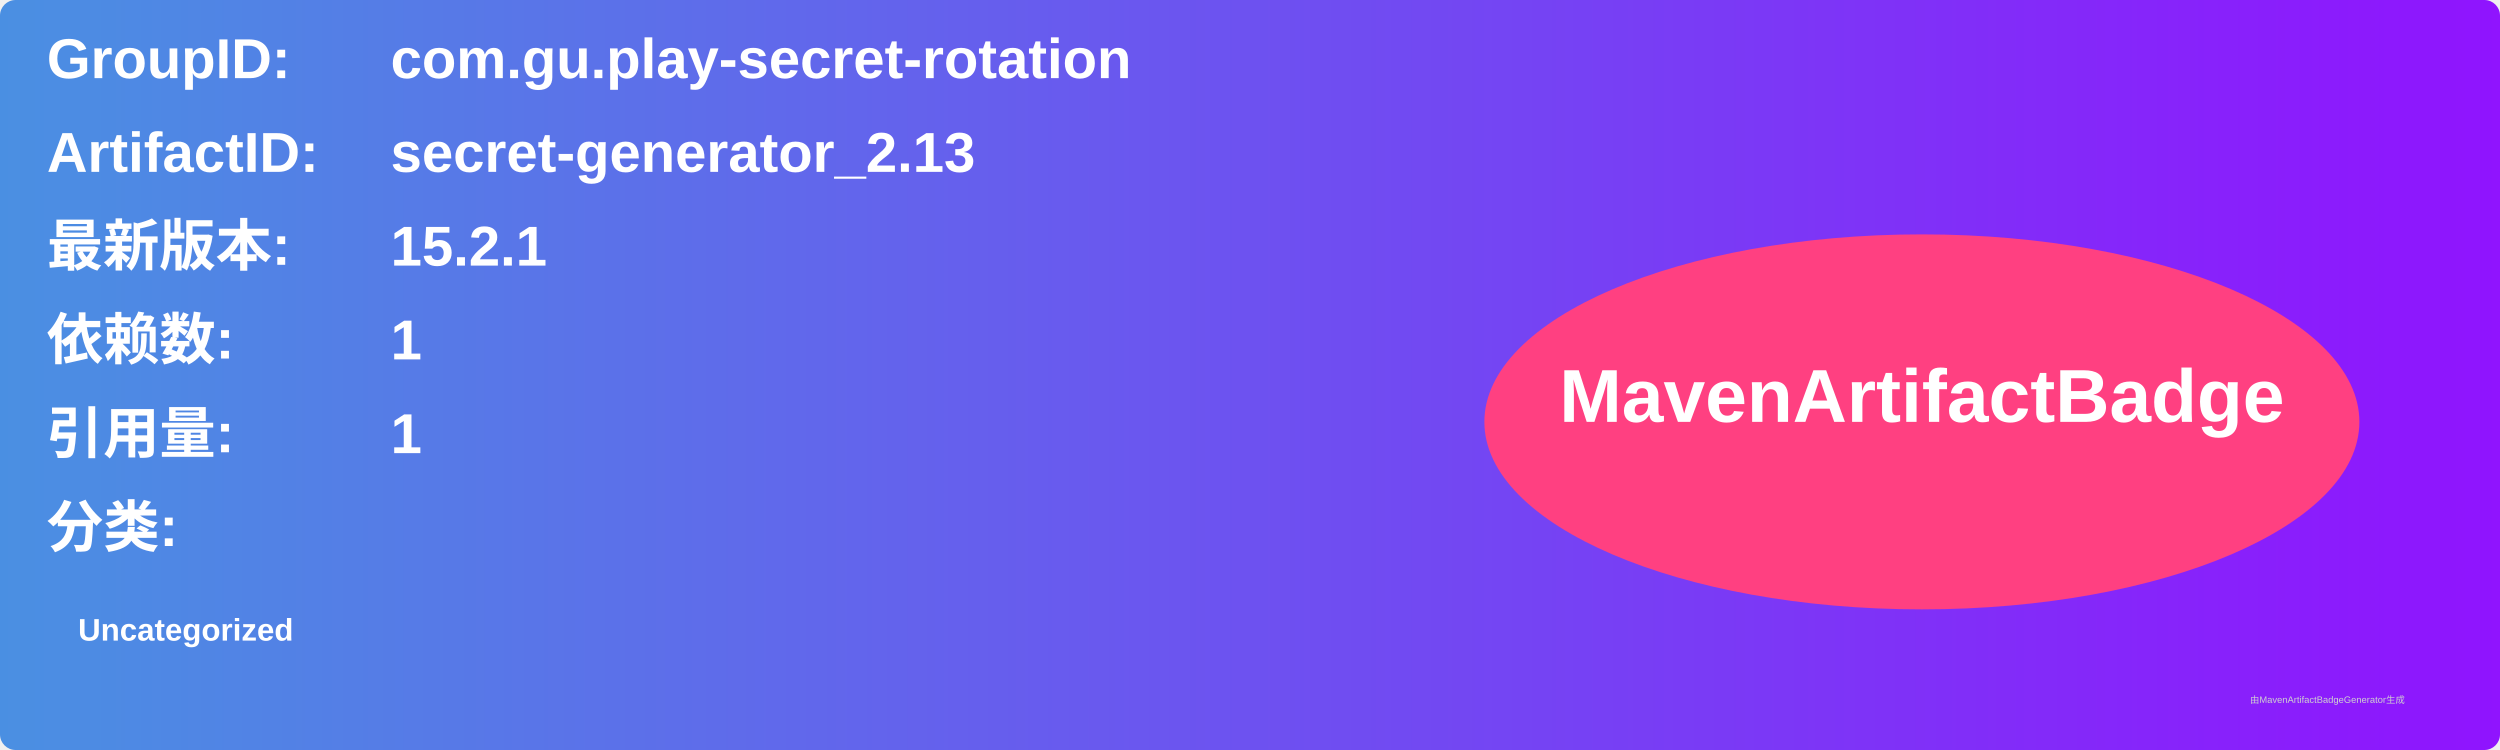
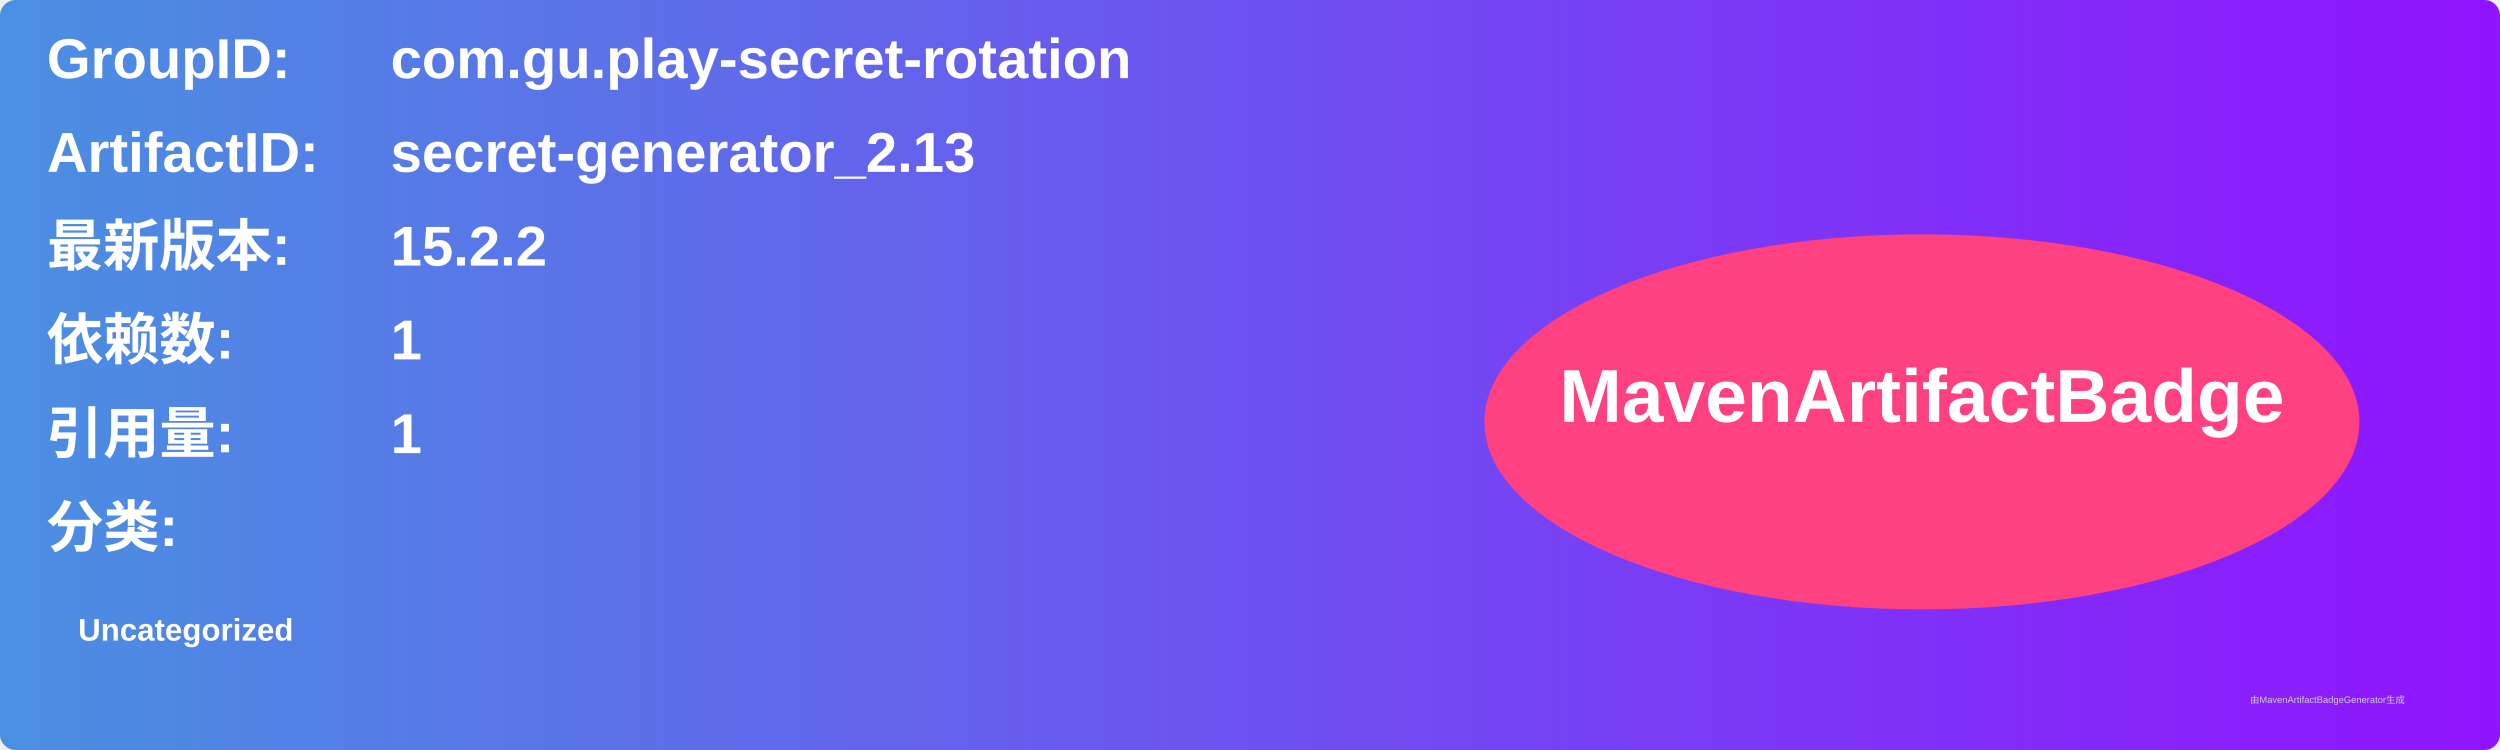
<svg xmlns="http://www.w3.org/2000/svg" width="800" height="240" viewBox="0 0 800 240">
  <linearGradient id="grad" x1="0%" y1="0%" x2="100%" y2="0%">
    <stop offset="0%" stop-color="#4a90e2" />
    <stop offset="100%" stop-color="#9013fe" />
  </linearGradient>
  <rect width="100%" height="100%" rx="5" ry="5" fill="url(#grad)" />
  <g transform="translate(15, 15)">
    <text x="0" y="10" font-family="Arial" font-size="18" fill="white" font-weight="bold" width="260">GroupID:</text>
    <text x="110" y="10" font-family="Arial" font-size="18" fill="white" font-weight="bold" width="460">com.gu.play-secret-rotation</text>
    <text x="0" y="40" font-family="Arial" font-size="18" fill="white" font-weight="bold" width="260">ArtifactID:</text>
    <text x="110" y="40" font-family="Arial" font-size="18" fill="white" font-weight="bold" width="460">secret-generator_2.13</text>
    <text x="0" y="70" font-family="Arial" font-size="18" fill="white" font-weight="bold">最新版本:</text>
    <text x="110" y="70" font-family="Arial" font-size="18" fill="white" font-weight="bold">
-       <tspan font-weight="bold">15.2.1</tspan>
+       <tspan font-weight="bold">15.2.2</tspan>
    </text>
    <text x="0" y="100" font-family="Arial" font-size="18" fill="white" font-weight="bold">依赖数: </text>
    <text x="110" y="100" font-family="Arial" font-size="18" fill="white">
      <tspan font-weight="bold">1</tspan>
    </text>
    <text x="0" y="130" font-family="Arial" font-size="18" fill="white" font-weight="bold">引用量: </text>
    <text x="110" y="130" font-family="Arial" font-size="18" fill="white">
      <tspan font-weight="bold">1</tspan>
    </text>
    <text x="0" y="160" font-family="Arial" font-size="18" fill="white" font-weight="bold">分类:</text>
    <text x="10" y="190" font-family="Arial" font-size="10" fill="white">
      <tspan font-weight="bold">Uncategorized</tspan>
    </text>
    <ellipse cx="600" cy="120" rx="140" ry="60" fill="#ff4081" />
    <text x="600" y="120" text-anchor="middle" font-family="Arial" font-size="24" fill="white" font-weight="bold">MavenArtifactBadge</text>
  </g>
  <text x="720" y="225" font-family="Arial" font-size="3" fill="#d0d0d0">由MavenArtifactBadgeGenerator生成</text>
</svg>
